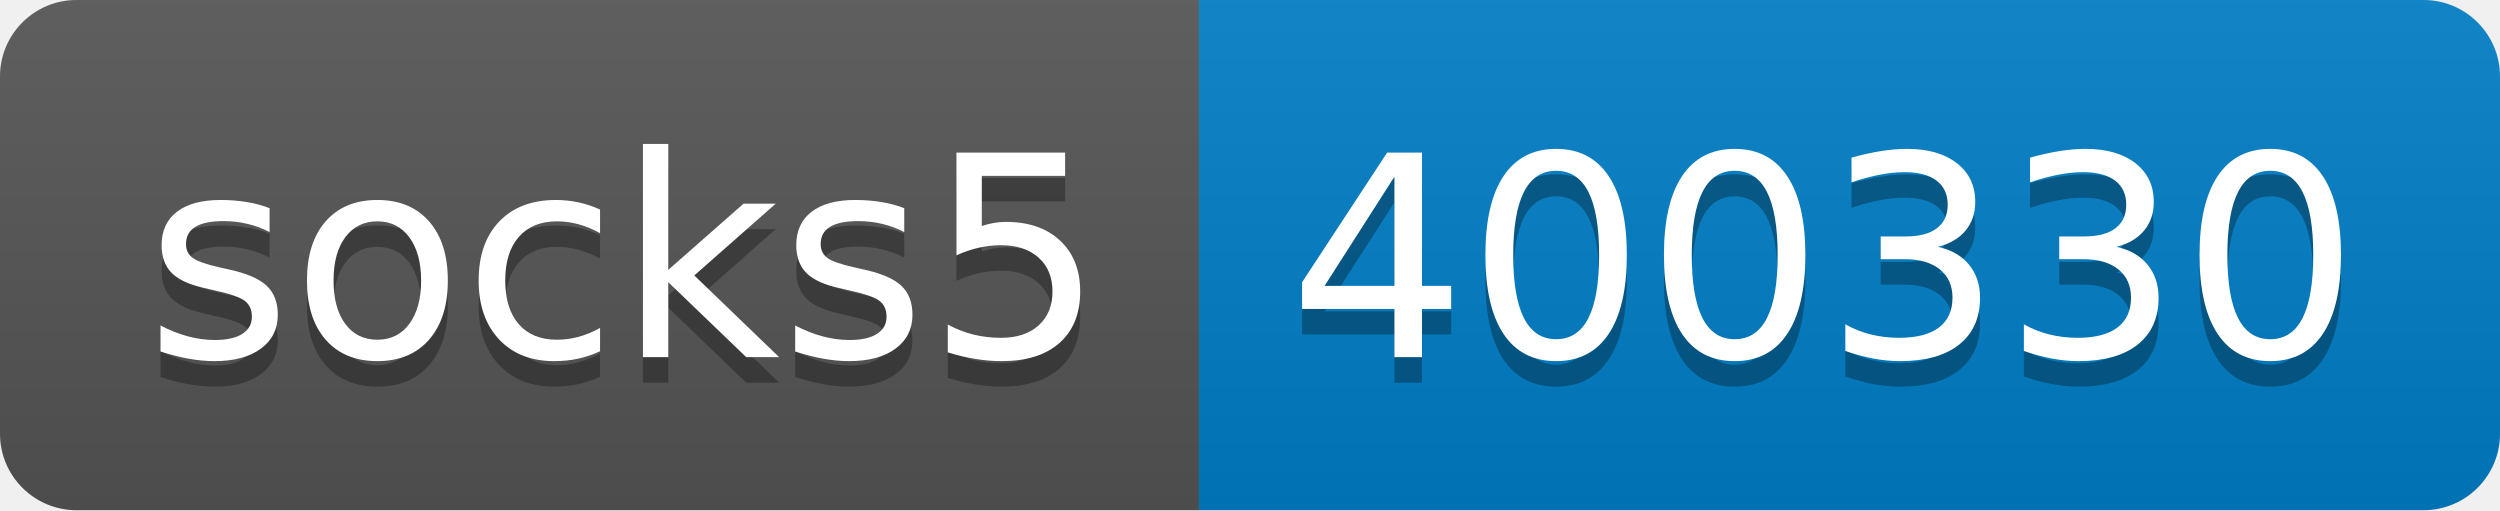
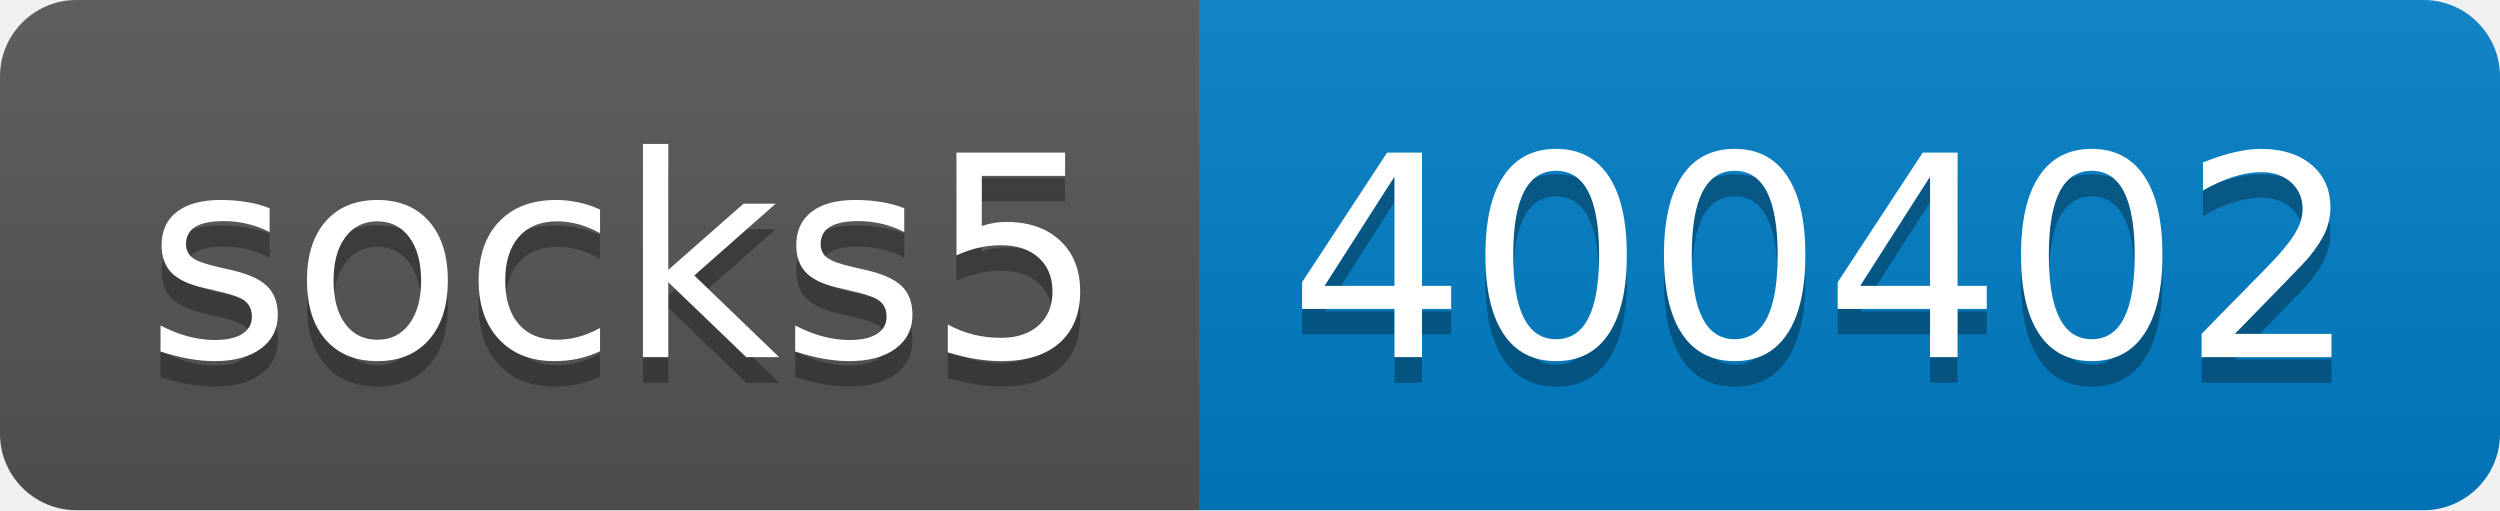
- <svg xmlns="http://www.w3.org/2000/svg" width="98" height="20" role="img" aria-label="socks5: 400330">
+ <svg xmlns="http://www.w3.org/2000/svg" width="98" height="20" role="img" aria-label="socks5: 400402">
  <linearGradient id="s" x2="0" y2="100%">
    <stop offset="0" stop-color="#bbb" stop-opacity=".1" />
    <stop offset="1" stop-opacity=".1" />
  </linearGradient>
  <clipPath id="r">
    <rect width="98" height="20" rx="3" fill="#fff" />
  </clipPath>
  <g clip-path="url(#r)">
    <rect width="47" height="20" fill="#555" />
    <rect x="47" width="51" height="20" fill="#007ec6" />
    <rect width="98" height="20" fill="url(#s)" />
  </g>
  <g fill="#fff" text-anchor="middle" font-family="Verdana,Geneva,DejaVu Sans,sans-serif" text-rendering="geometricPrecision" font-size="110">
    <text aria-hidden="true" x="245" y="150" fill="#010101" fill-opacity=".3" transform="scale(.1)" textLength="370">socks5</text>
    <text x="245" y="140" transform="scale(.1)" fill="#fff" textLength="370">socks5</text>
-     <text aria-hidden="true" x="715" y="150" fill="#010101" fill-opacity=".3" transform="scale(.1)" textLength="410">400330</text>
-     <text x="715" y="140" transform="scale(.1)" fill="#fff" textLength="410">400330</text>
+     <text aria-hidden="true" x="715" y="150" fill="#010101" fill-opacity=".3" transform="scale(.1)" textLength="410">400402</text>
+     <text x="715" y="140" transform="scale(.1)" fill="#fff" textLength="410">400402</text>
  </g>
</svg>
